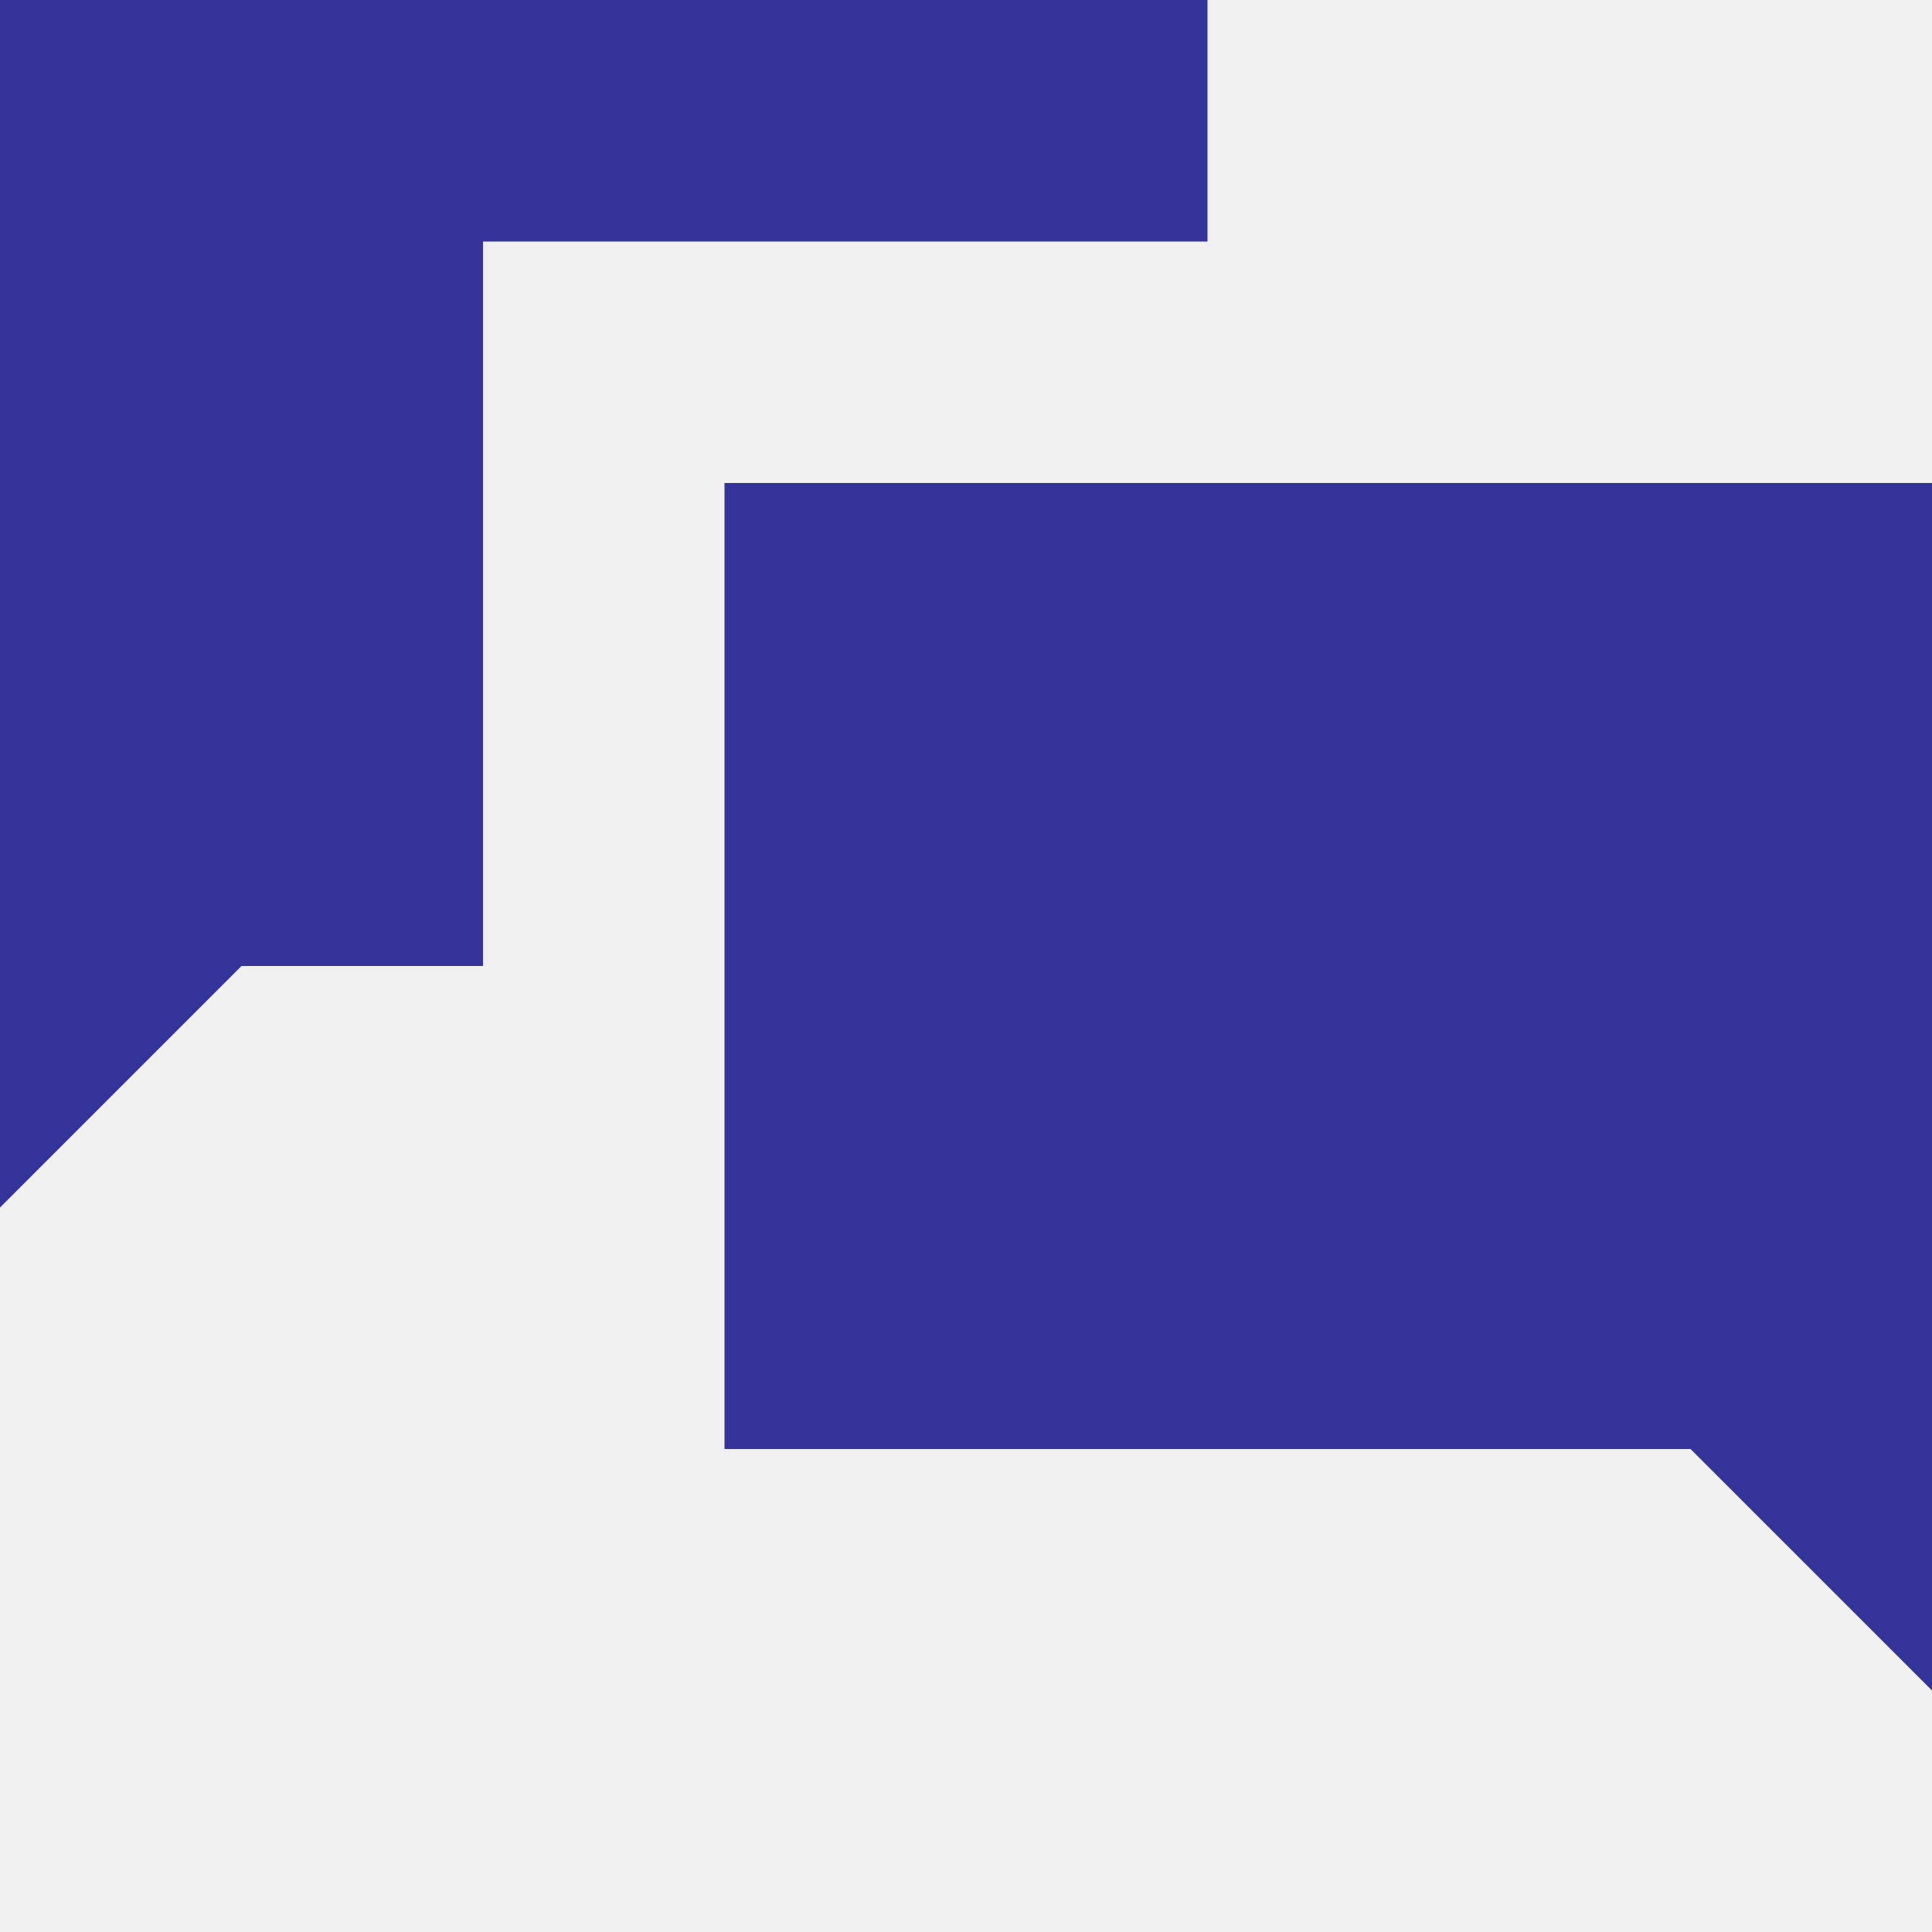
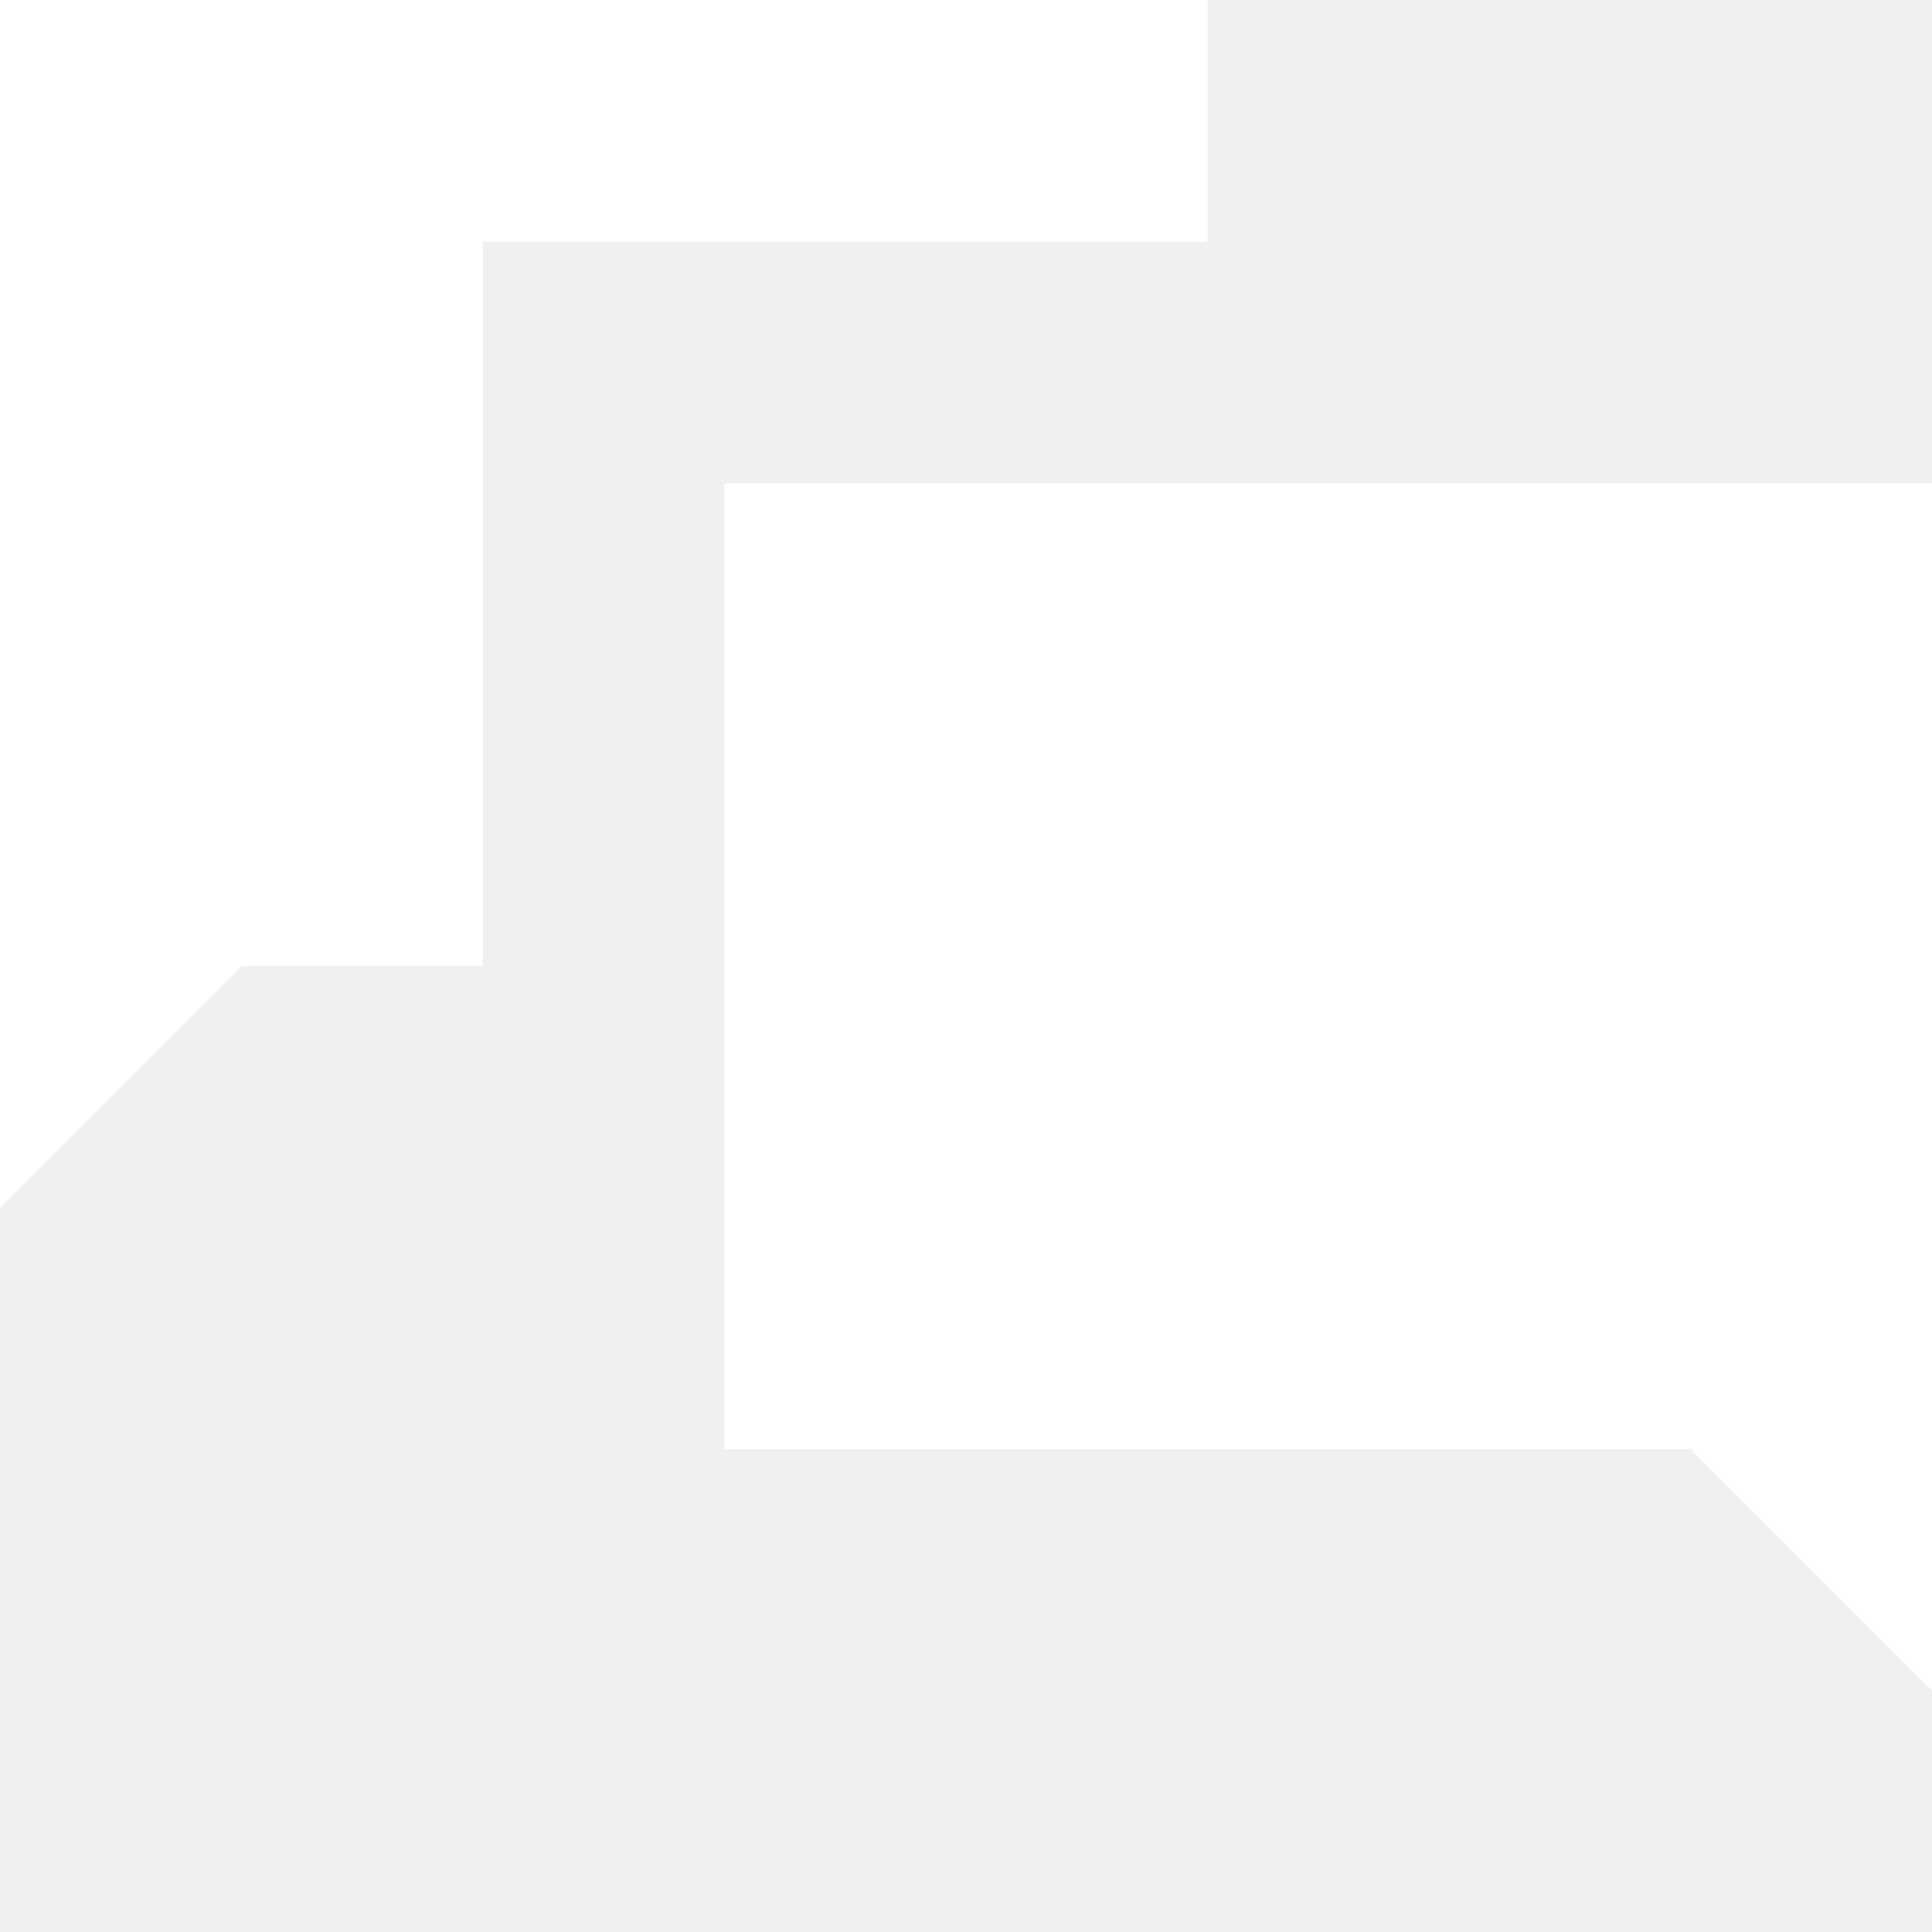
- <svg xmlns="http://www.w3.org/2000/svg" width="8" height="8" fill="#333399" viewBox="0 0 8 8">
+ <svg xmlns="http://www.w3.org/2000/svg" width="8" height="8" fill="white" viewBox="0 0 8 8">
  <path d="M0 0v5l1-1h1v-3h3v-1h-5zm3 2v4h4l1 1v-5h-5z" />
</svg>
